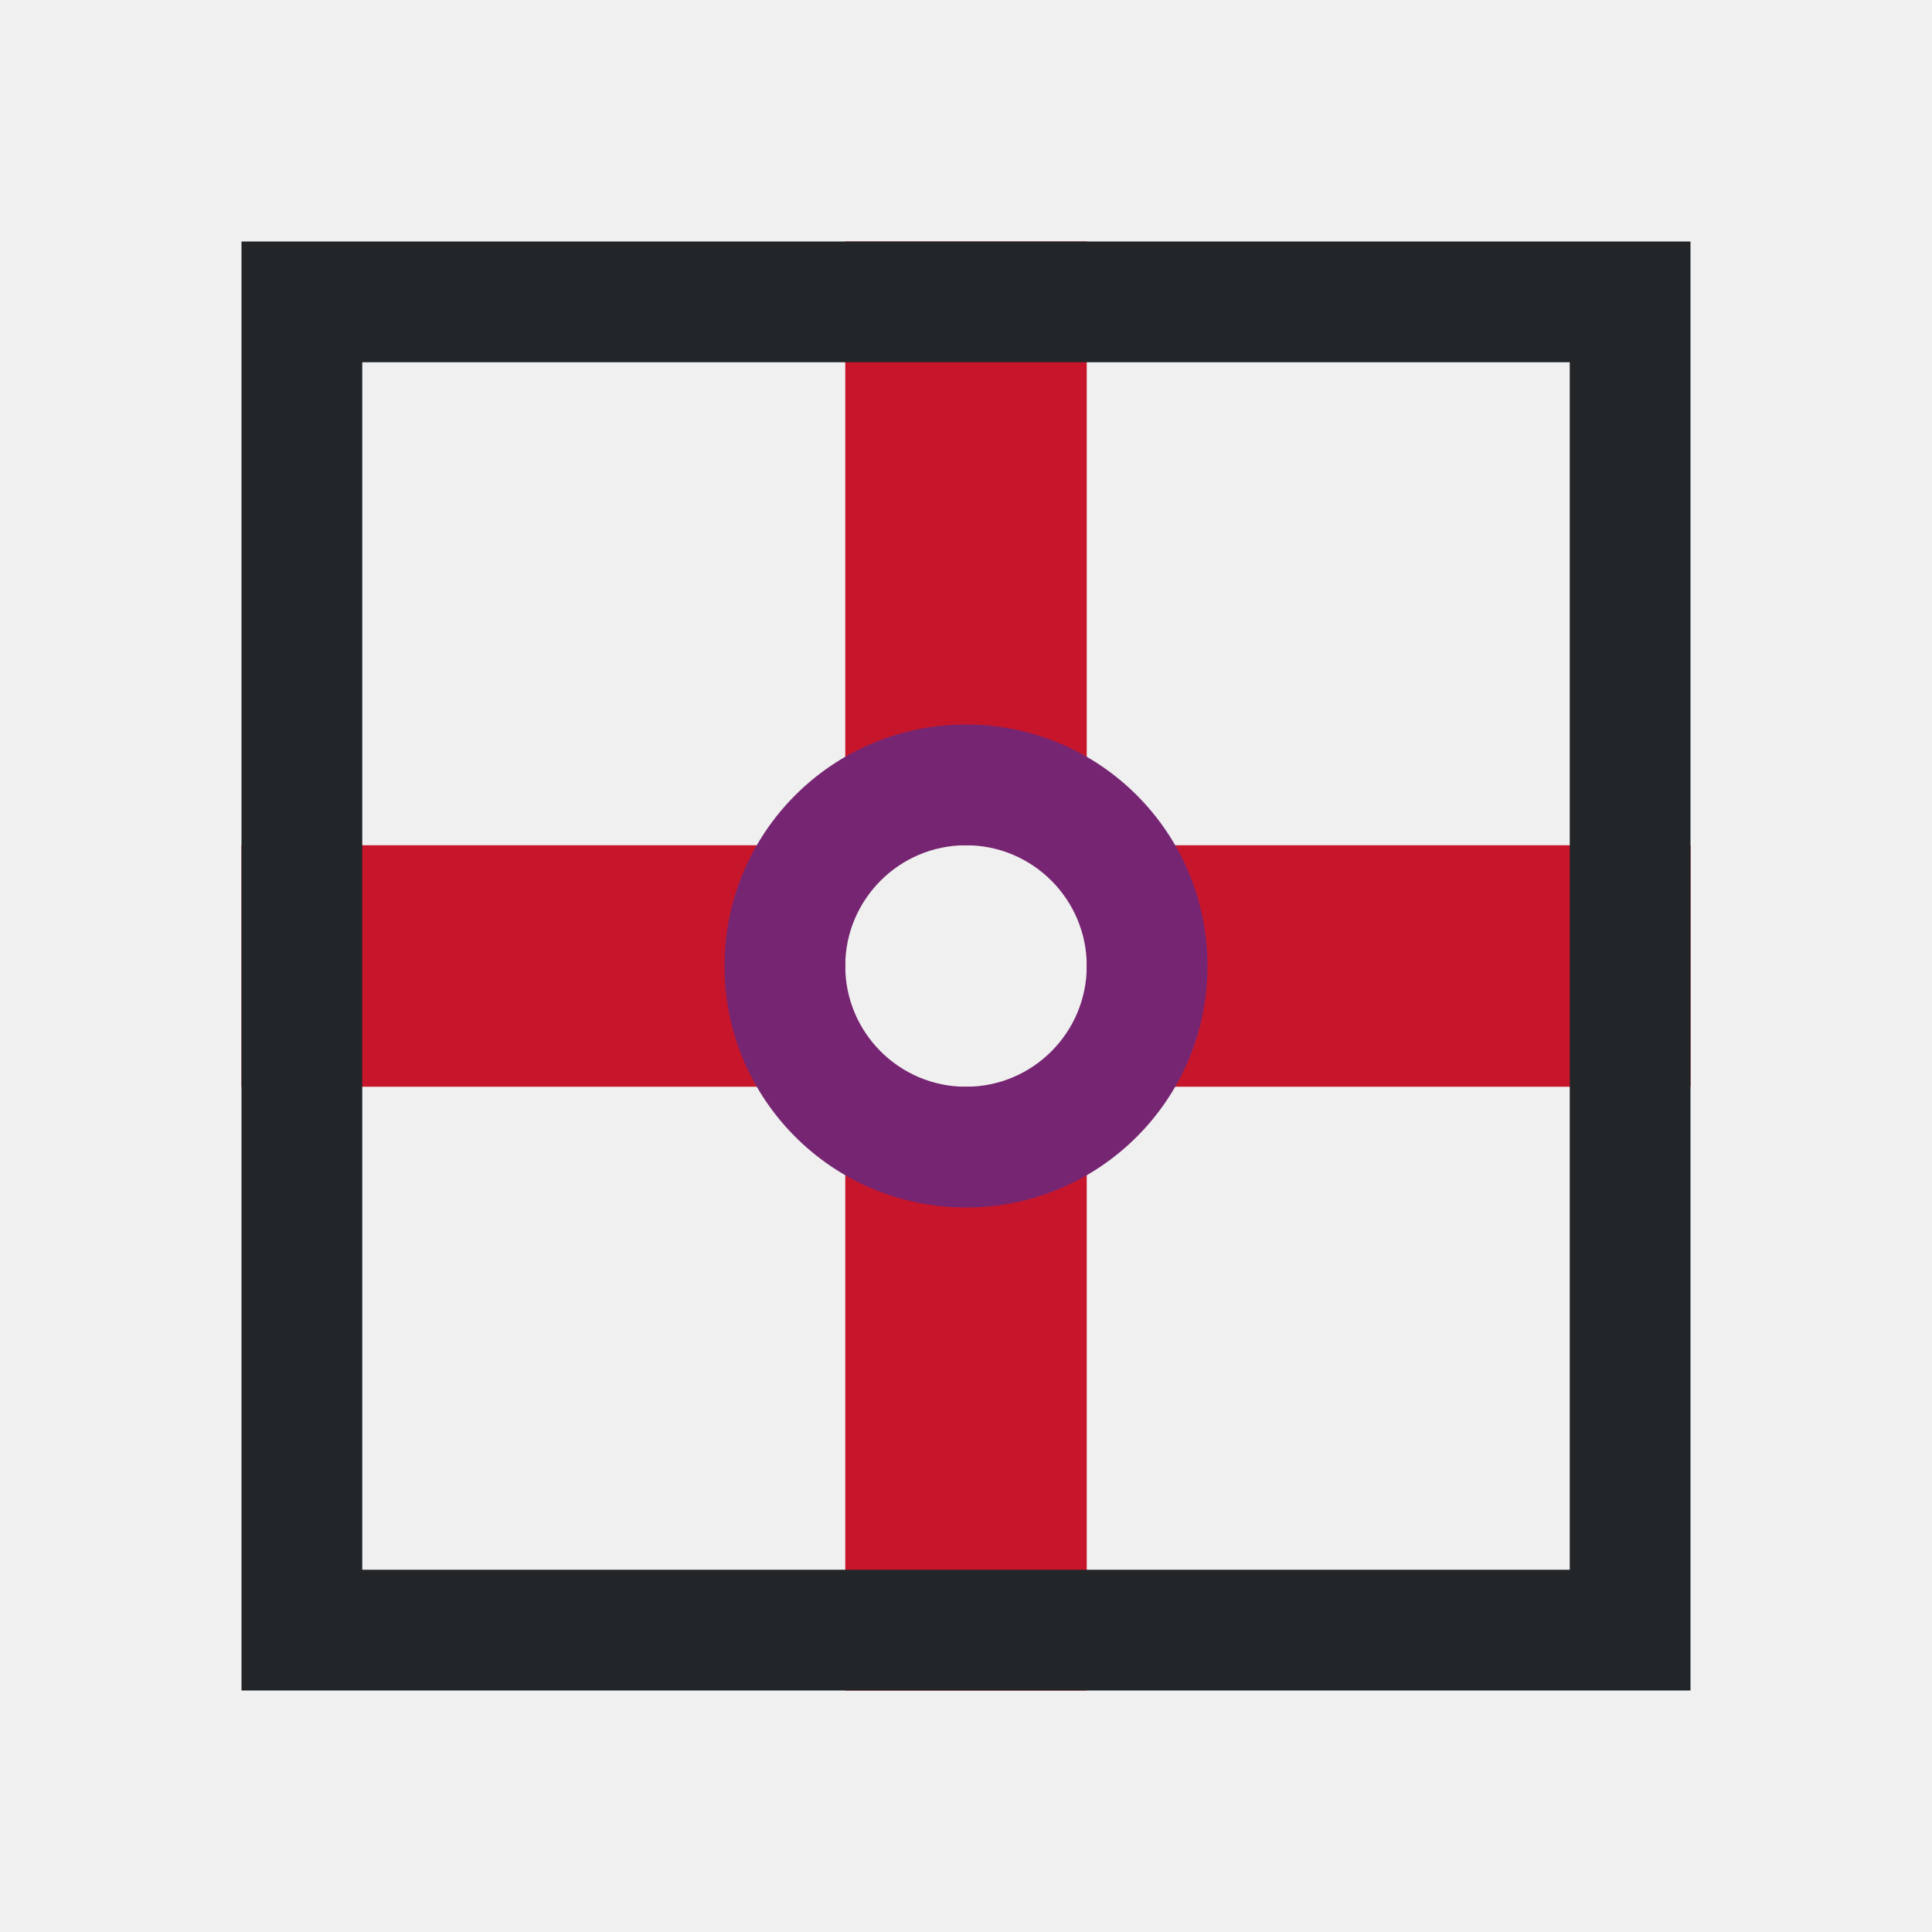
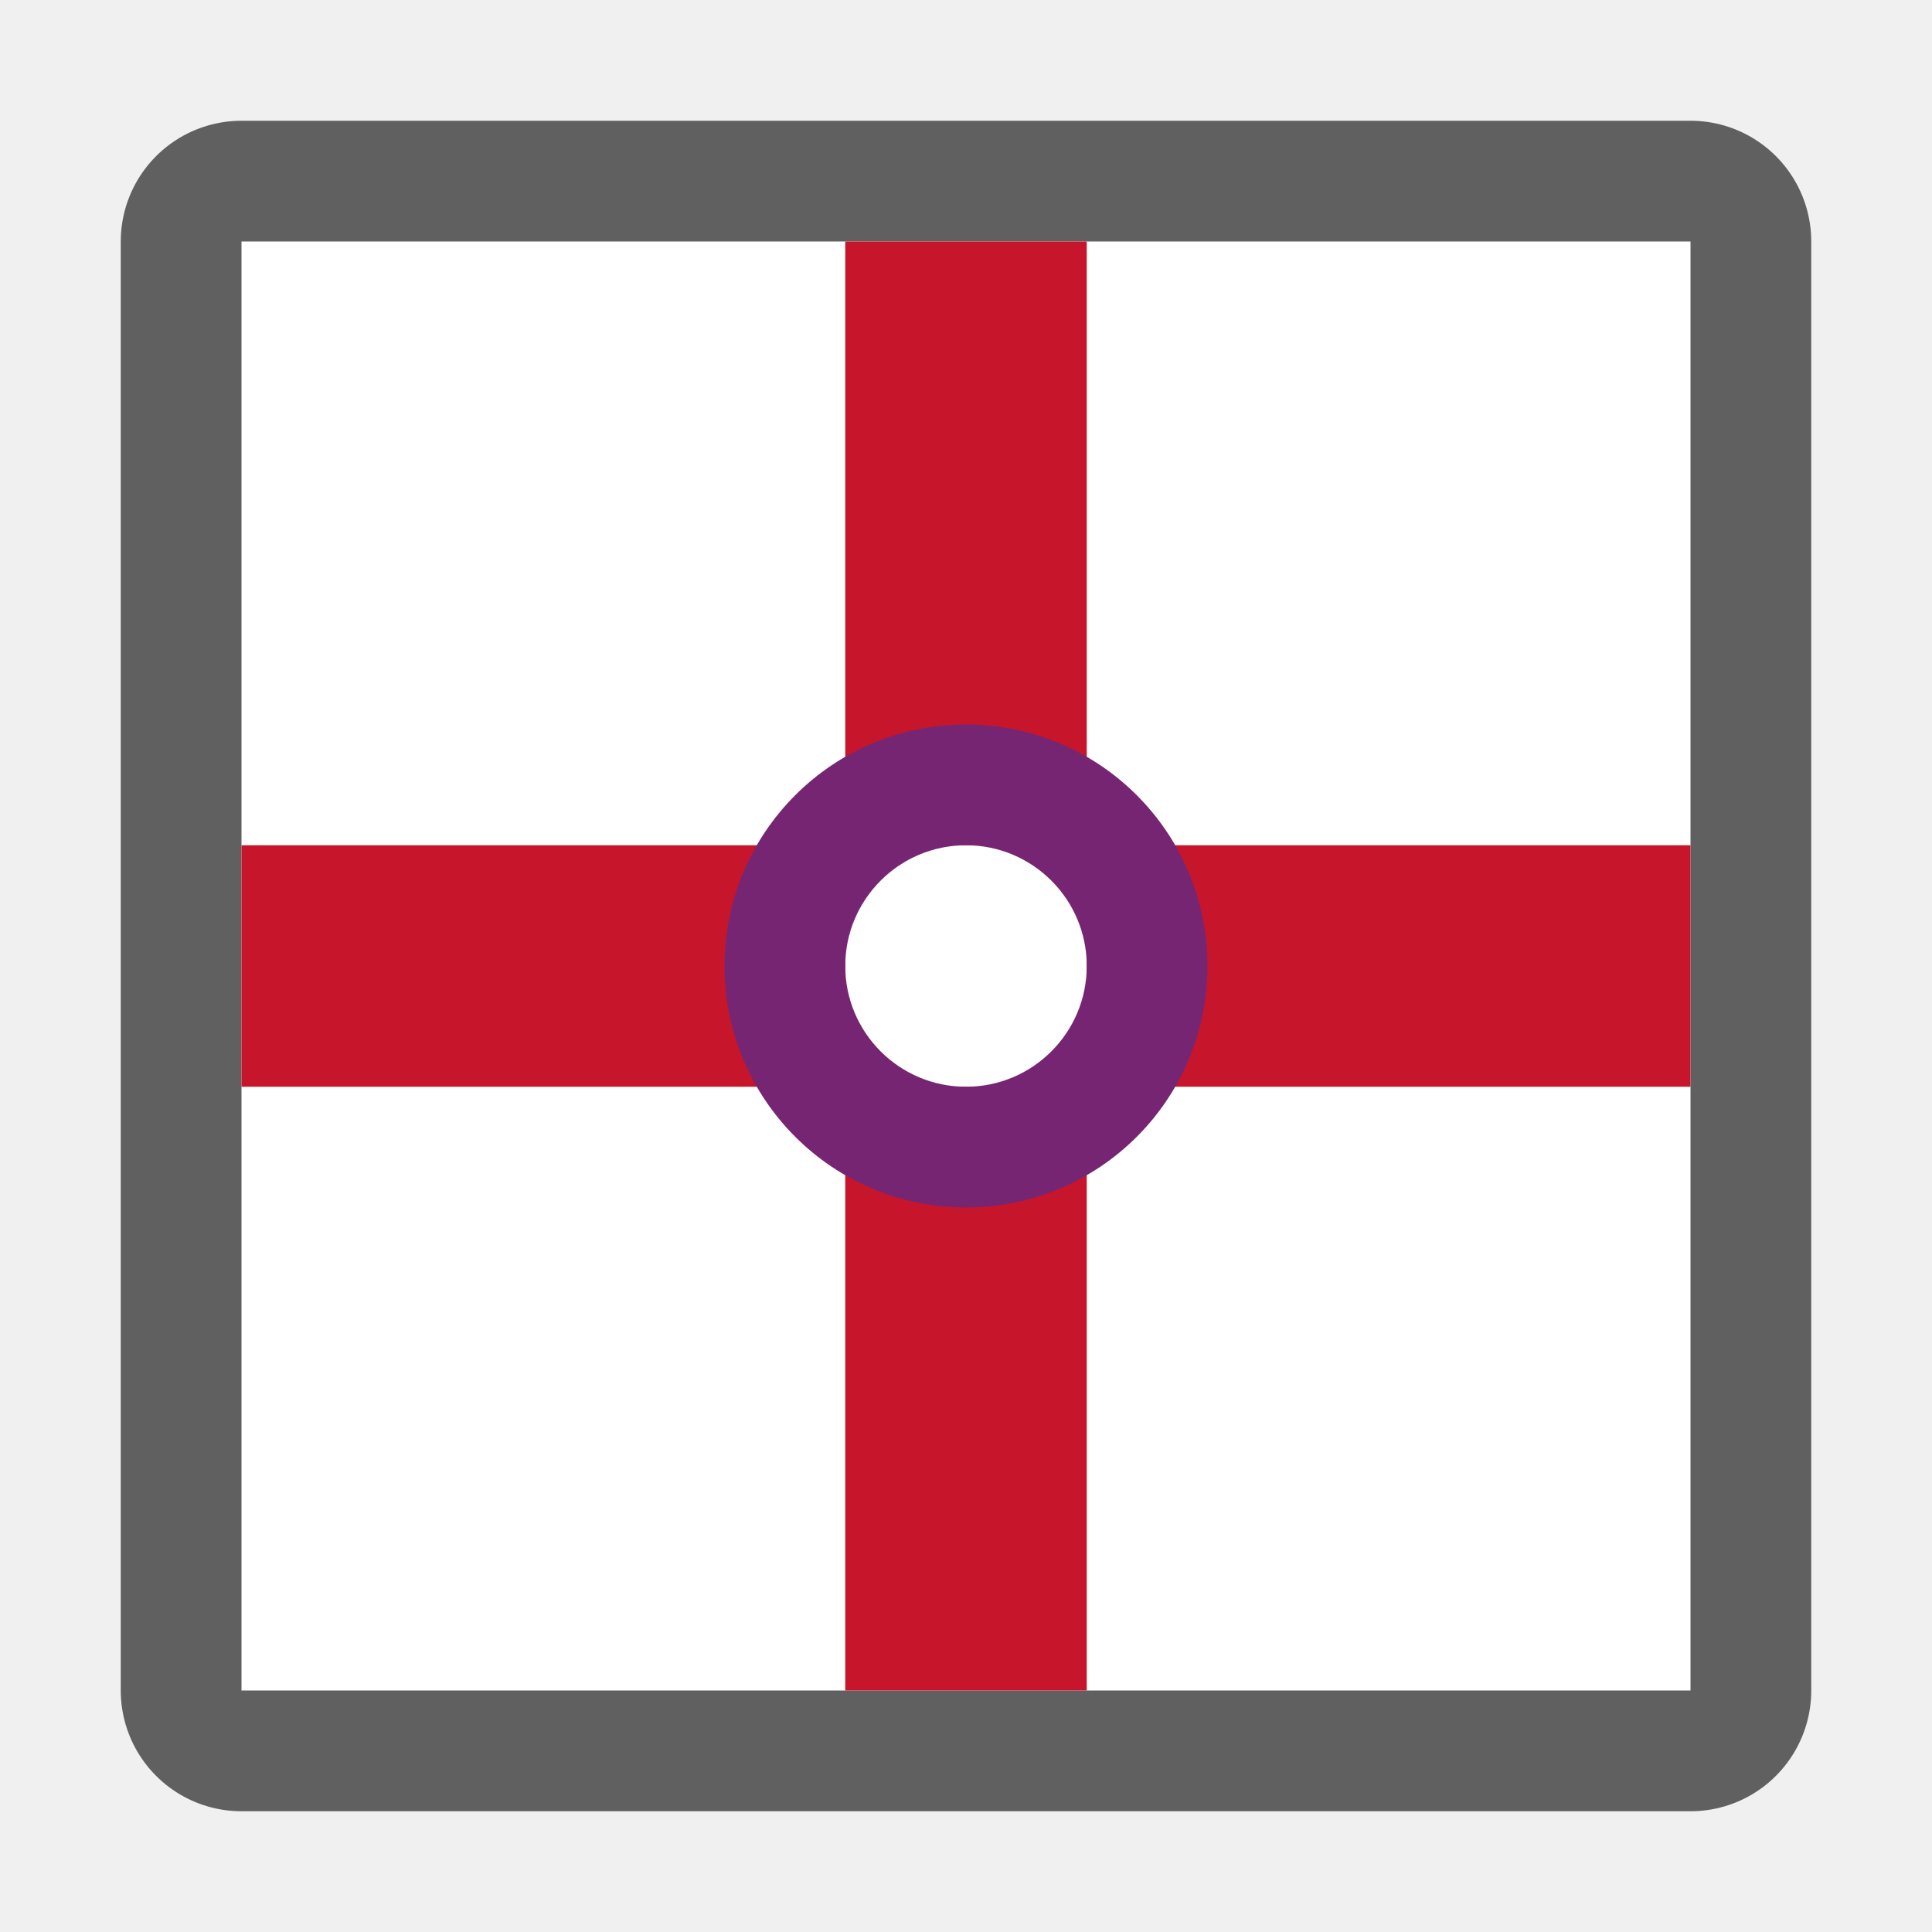
- <svg xmlns="http://www.w3.org/2000/svg" viewBox="0 0 16 16">
-   <path d="m7 2v5h2v-5zm2 5v2h5v-2zm0 2h-2v5h2zm-2 0v-2h-5v2z" fill="#c7162b" />
-   <path d="m2 2v12h12v-12zm1 1h10v10h-10z" fill="#232629" />
-   <path d="m8 6c-1.105 0-2 .895-2 2s.895 2 2 2 2-.895 2-2-.895-2-2-2zm0 1c.552 0 1 .448 1 1s-.448 1-1 1-1-.448-1-1 .448-1 1-1z" fill="#762572" />
+ <svg xmlns="http://www.w3.org/2000/svg" viewBox="0 0 16 16" version="1.1" id="svg8">
+   <defs id="defs12" />
+   <rect y="2" x="2" height="12" width="12" id="rect825" style="opacity:0.6;fill:#000000;fill-opacity:1;fill-rule:evenodd;stroke:#000000;stroke-width:2;stroke-linecap:butt;stroke-linejoin:round;stroke-miterlimit:4;stroke-dasharray:none;stroke-opacity:1" />
+   <rect style="opacity:1;fill:#ffffff;fill-opacity:1;fill-rule:evenodd;stroke:none;stroke-width:2;stroke-linecap:butt;stroke-linejoin:round;stroke-miterlimit:4;stroke-dasharray:none;stroke-opacity:1" id="rect823" width="12" height="12" x="2" y="2" />
+   <path d="m7 2v5h2v-5zm2 5v2h5v-2zm0 2h-2v5h2zm-2 0v-2h-5v2z" fill="#c7162b" id="path2" />
+   <path d="m8 6c-1.105 0-2 .895-2 2s.895 2 2 2 2-.895 2-2-.895-2-2-2zm0 1c.552 0 1 .448 1 1s-.448 1-1 1-1-.448-1-1 .448-1 1-1z" fill="#762572" id="path6" />
</svg>
